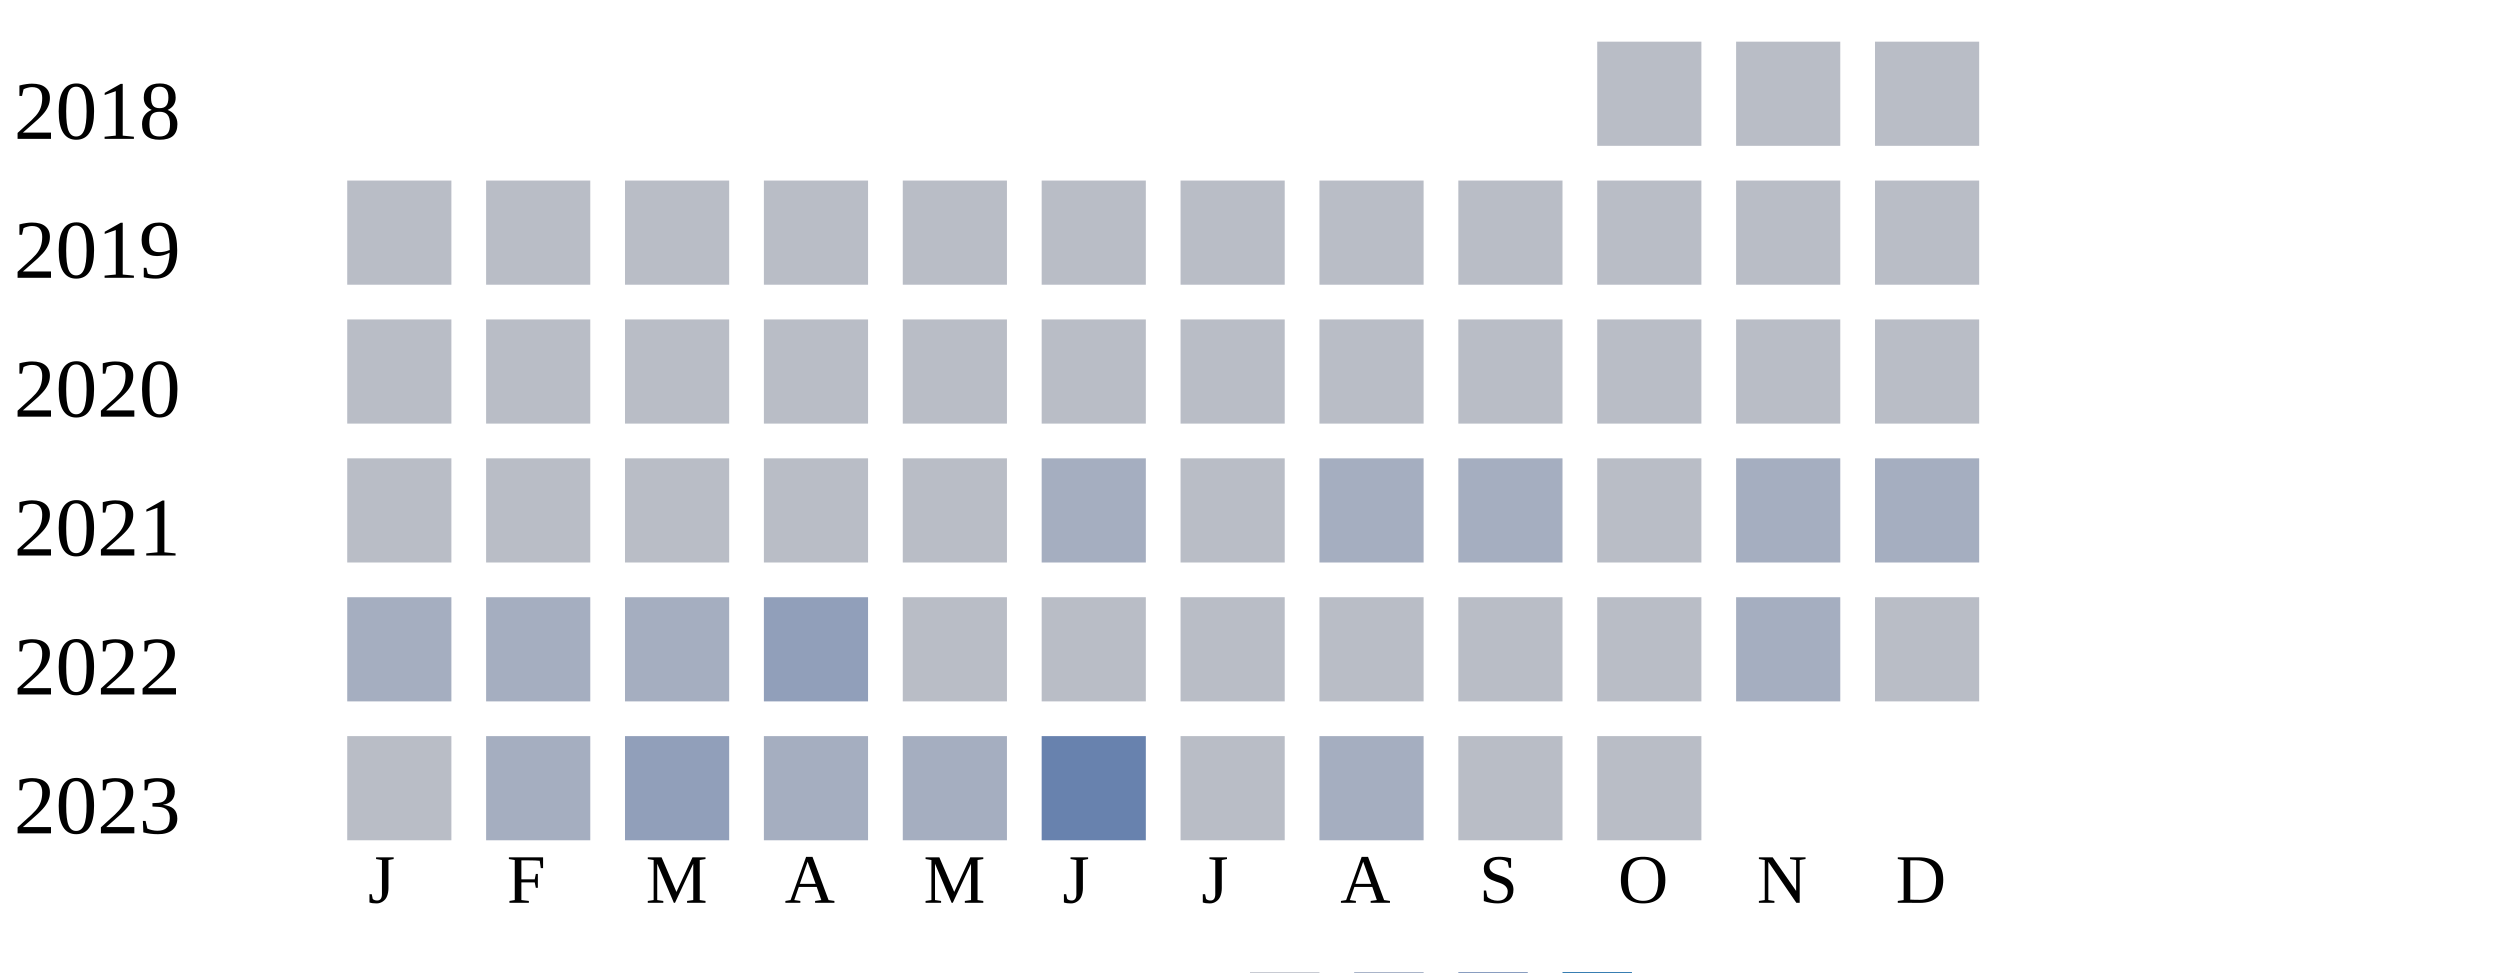
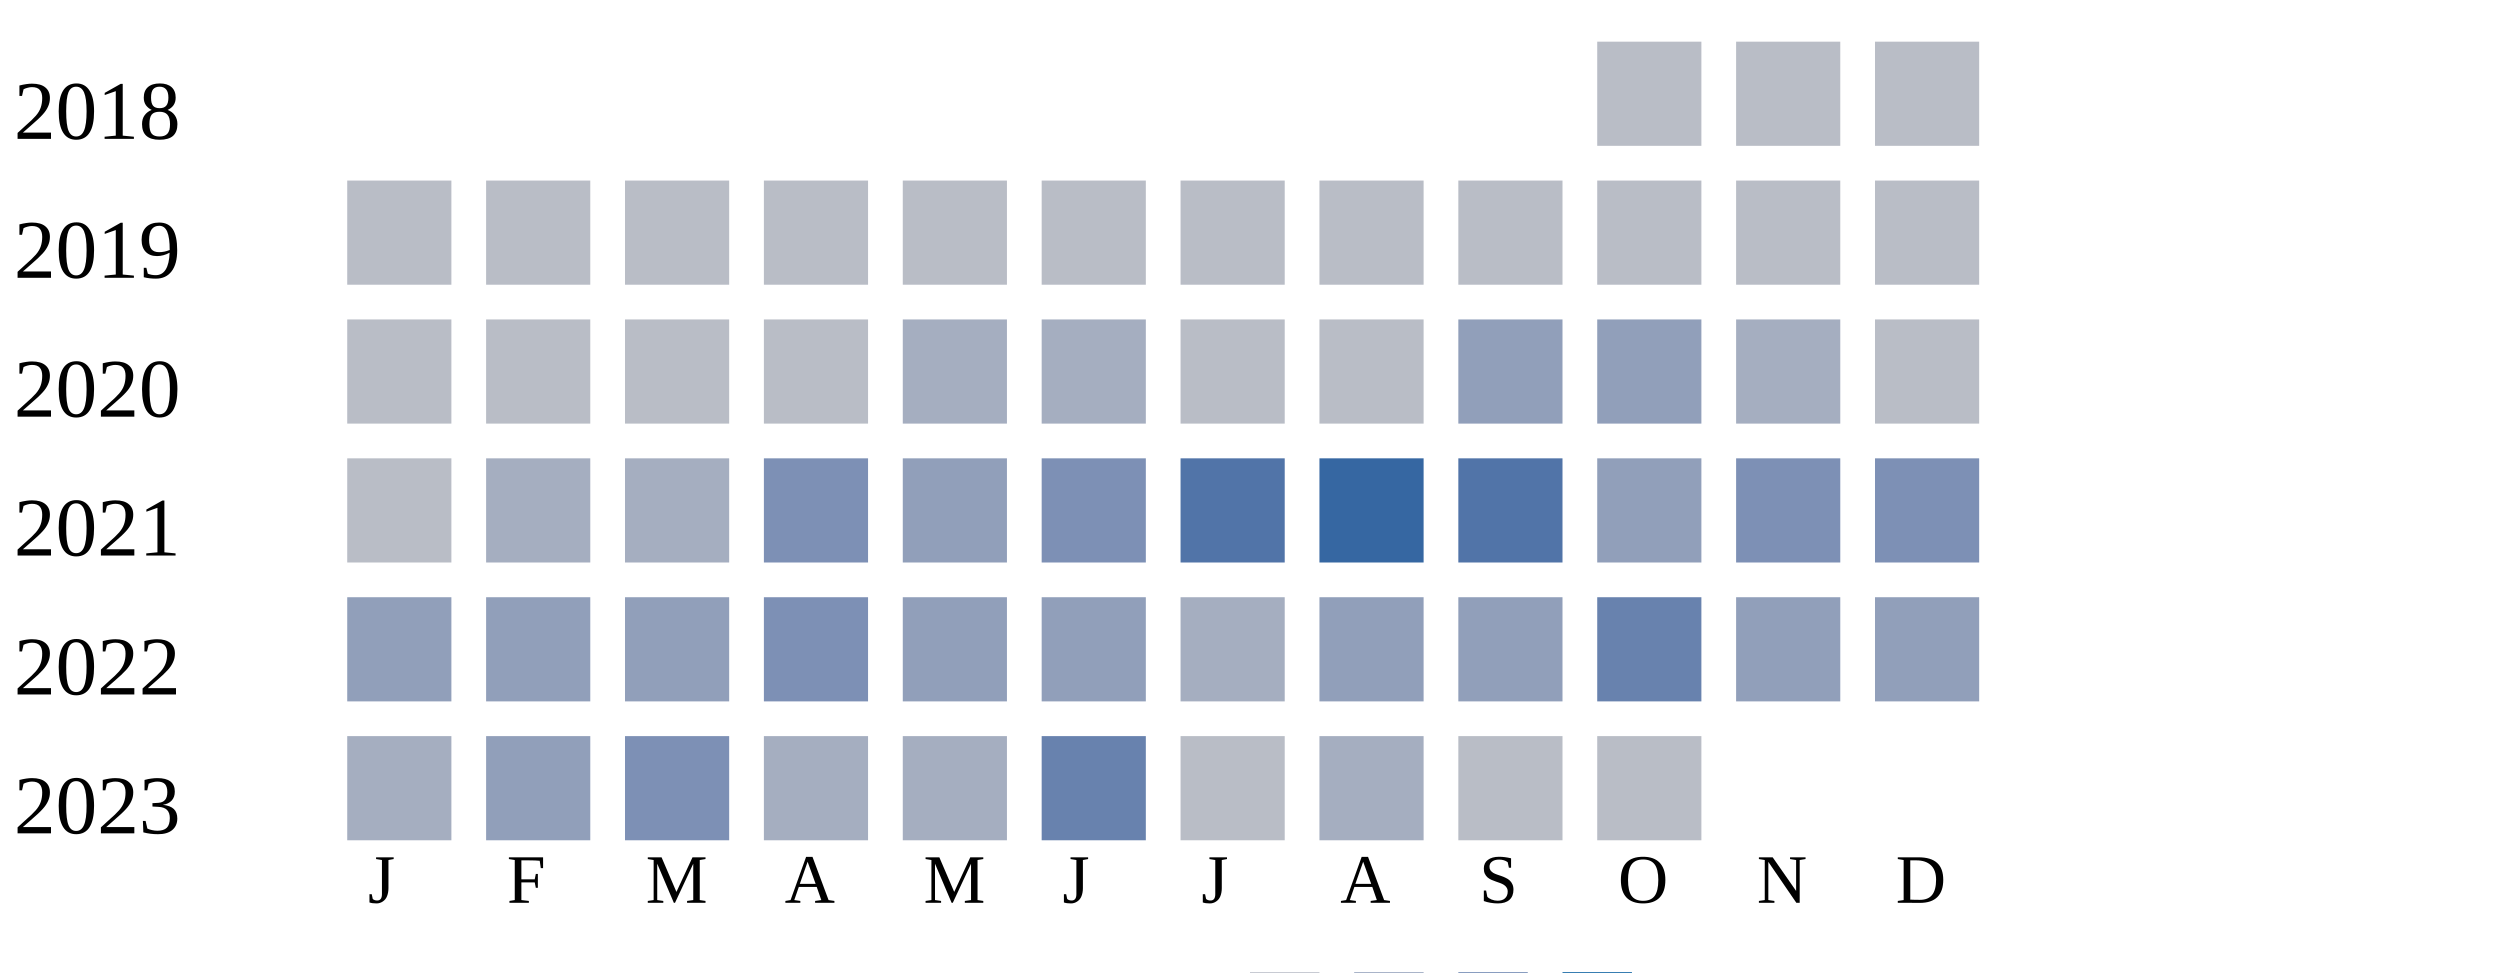
<svg xmlns="http://www.w3.org/2000/svg" width="360" height="140">
  <g transform="translate(0 0)">
    <text x="2" y="20">2018</text>
    <rect x="230" y="6" width="15" height="15" fill="#b9bdc6" />
    <rect x="250" y="6" width="15" height="15" fill="#b9bdc6" />
    <rect x="270" y="6" width="15" height="15" fill="#b9bdc6" />
  </g>
  <g transform="translate(0 20)">
    <text x="2" y="20">2019</text>
    <rect x="50" y="6" width="15" height="15" fill="#b9bdc6" />
    <rect x="70" y="6" width="15" height="15" fill="#b9bdc6" />
    <rect x="90" y="6" width="15" height="15" fill="#b9bdc6" />
    <rect x="110" y="6" width="15" height="15" fill="#b9bdc6" />
    <rect x="130" y="6" width="15" height="15" fill="#b9bdc6" />
    <rect x="150" y="6" width="15" height="15" fill="#b9bdc6" />
    <rect x="170" y="6" width="15" height="15" fill="#b9bdc6" />
    <rect x="190" y="6" width="15" height="15" fill="#b9bdc6" />
    <rect x="210" y="6" width="15" height="15" fill="#b9bdc6" />
    <rect x="230" y="6" width="15" height="15" fill="#b9bdc6" />
    <rect x="250" y="6" width="15" height="15" fill="#b9bdc6" />
    <rect x="270" y="6" width="15" height="15" fill="#b9bdc6" />
  </g>
  <g transform="translate(0 40)">
    <text x="2" y="20">2020</text>
    <rect x="50" y="6" width="15" height="15" fill="#b9bdc6" />
    <rect x="70" y="6" width="15" height="15" fill="#b9bdc6" />
    <rect x="90" y="6" width="15" height="15" fill="#b9bdc6" />
    <rect x="110" y="6" width="15" height="15" fill="#b9bdc6" />
-     <rect x="130" y="6" width="15" height="15" fill="#b9bdc6" />
-     <rect x="150" y="6" width="15" height="15" fill="#b9bdc6" />
+     <rect x="130" y="6" width="15" height="15" fill="#a5aec0" />
+     <rect x="150" y="6" width="15" height="15" fill="#a5aec0" />
    <rect x="170" y="6" width="15" height="15" fill="#b9bdc6" />
    <rect x="190" y="6" width="15" height="15" fill="#b9bdc6" />
-     <rect x="210" y="6" width="15" height="15" fill="#b9bdc6" />
-     <rect x="230" y="6" width="15" height="15" fill="#b9bdc6" />
-     <rect x="250" y="6" width="15" height="15" fill="#b9bdc6" />
+     <rect x="210" y="6" width="15" height="15" fill="#919fba" />
+     <rect x="230" y="6" width="15" height="15" fill="#919fba" />
+     <rect x="250" y="6" width="15" height="15" fill="#a5aec0" />
    <rect x="270" y="6" width="15" height="15" fill="#b9bdc6" />
  </g>
  <g transform="translate(0 60)">
    <text x="2" y="20">2021</text>
    <rect x="50" y="6" width="15" height="15" fill="#b9bdc6" />
-     <rect x="70" y="6" width="15" height="15" fill="#b9bdc6" />
-     <rect x="90" y="6" width="15" height="15" fill="#b9bdc6" />
-     <rect x="110" y="6" width="15" height="15" fill="#b9bdc6" />
-     <rect x="130" y="6" width="15" height="15" fill="#b9bdc6" />
-     <rect x="150" y="6" width="15" height="15" fill="#a5aec0" />
-     <rect x="170" y="6" width="15" height="15" fill="#b9bdc6" />
-     <rect x="190" y="6" width="15" height="15" fill="#a5aec0" />
-     <rect x="210" y="6" width="15" height="15" fill="#a5aec0" />
-     <rect x="230" y="6" width="15" height="15" fill="#b9bdc6" />
-     <rect x="250" y="6" width="15" height="15" fill="#a5aec0" />
-     <rect x="270" y="6" width="15" height="15" fill="#a5aec0" />
+     <rect x="70" y="6" width="15" height="15" fill="#a5aec0" />
+     <rect x="90" y="6" width="15" height="15" fill="#a5aec0" />
+     <rect x="110" y="6" width="15" height="15" fill="#7d90b5" />
+     <rect x="130" y="6" width="15" height="15" fill="#919fba" />
+     <rect x="150" y="6" width="15" height="15" fill="#7d90b5" />
+     <rect x="170" y="6" width="15" height="15" fill="#5174a8" />
+     <rect x="190" y="6" width="15" height="15" fill="#3667a2" />
+     <rect x="210" y="6" width="15" height="15" fill="#5174a8" />
+     <rect x="230" y="6" width="15" height="15" fill="#919fba" />
+     <rect x="250" y="6" width="15" height="15" fill="#7d90b5" />
+     <rect x="270" y="6" width="15" height="15" fill="#7d90b5" />
  </g>
  <g transform="translate(0 80)">
    <text x="2" y="20">2022</text>
-     <rect x="50" y="6" width="15" height="15" fill="#a5aec0" />
-     <rect x="70" y="6" width="15" height="15" fill="#a5aec0" />
-     <rect x="90" y="6" width="15" height="15" fill="#a5aec0" />
-     <rect x="110" y="6" width="15" height="15" fill="#919fba" />
-     <rect x="130" y="6" width="15" height="15" fill="#b9bdc6" />
-     <rect x="150" y="6" width="15" height="15" fill="#b9bdc6" />
-     <rect x="170" y="6" width="15" height="15" fill="#b9bdc6" />
-     <rect x="190" y="6" width="15" height="15" fill="#b9bdc6" />
-     <rect x="210" y="6" width="15" height="15" fill="#b9bdc6" />
-     <rect x="230" y="6" width="15" height="15" fill="#b9bdc6" />
-     <rect x="250" y="6" width="15" height="15" fill="#a5aec0" />
-     <rect x="270" y="6" width="15" height="15" fill="#b9bdc6" />
+     <rect x="50" y="6" width="15" height="15" fill="#919fba" />
+     <rect x="70" y="6" width="15" height="15" fill="#919fba" />
+     <rect x="90" y="6" width="15" height="15" fill="#919fba" />
+     <rect x="110" y="6" width="15" height="15" fill="#7d90b5" />
+     <rect x="130" y="6" width="15" height="15" fill="#919fba" />
+     <rect x="150" y="6" width="15" height="15" fill="#919fba" />
+     <rect x="170" y="6" width="15" height="15" fill="#a5aec0" />
+     <rect x="190" y="6" width="15" height="15" fill="#919fba" />
+     <rect x="210" y="6" width="15" height="15" fill="#919fba" />
+     <rect x="230" y="6" width="15" height="15" fill="#6882ae" />
+     <rect x="250" y="6" width="15" height="15" fill="#919fba" />
+     <rect x="270" y="6" width="15" height="15" fill="#919fba" />
  </g>
  <g transform="translate(0 100)">
    <text x="2" y="20">2023</text>
-     <rect x="50" y="6" width="15" height="15" fill="#b9bdc6" />
-     <rect x="70" y="6" width="15" height="15" fill="#a5aec0" />
-     <rect x="90" y="6" width="15" height="15" fill="#919fba" />
+     <rect x="50" y="6" width="15" height="15" fill="#a5aec0" />
+     <rect x="70" y="6" width="15" height="15" fill="#919fba" />
+     <rect x="90" y="6" width="15" height="15" fill="#7d90b5" />
    <rect x="110" y="6" width="15" height="15" fill="#a5aec0" />
    <rect x="130" y="6" width="15" height="15" fill="#a5aec0" />
    <rect x="150" y="6" width="15" height="15" fill="#6882ae" />
    <rect x="170" y="6" width="15" height="15" fill="#b9bdc6" />
    <rect x="190" y="6" width="15" height="15" fill="#a5aec0" />
    <rect x="210" y="6" width="15" height="15" fill="#b9bdc6" />
    <rect x="230" y="6" width="15" height="15" fill="#b9bdc6" />
  </g>
  <text style="font-size: 10px; text-align: center" x="53" y="130">J</text>
  <text style="font-size: 10px; text-align: center" x="73" y="130">F</text>
  <text style="font-size: 10px; text-align: center" x="93" y="130">M</text>
  <text style="font-size: 10px; text-align: center" x="113" y="130">A</text>
  <text style="font-size: 10px; text-align: center" x="133" y="130">M</text>
  <text style="font-size: 10px; text-align: center" x="153" y="130">J</text>
  <text style="font-size: 10px; text-align: center" x="173" y="130">J</text>
  <text style="font-size: 10px; text-align: center" x="193" y="130">A</text>
  <text style="font-size: 10px; text-align: center" x="213" y="130">S</text>
  <text style="font-size: 10px; text-align: center" x="233" y="130">O</text>
  <text style="font-size: 10px; text-align: center" x="253" y="130">N</text>
  <text style="font-size: 10px; text-align: center" x="273" y="130">D</text>
  <text style="font-size: 10px;" x="155" y="149">Less</text>
  <rect fill="#b9bdc6" width="10" height="10" x="180" y="140" />
  <rect fill="#919fba" width="10" height="10" x="195" y="140" />
  <rect fill="#6882ae" width="10" height="10" x="210" y="140" />
  <rect fill="#005a9c" width="10" height="10" x="225" y="140" />
  <text x="240" y="149" style="font-size: 10px;">More</text>
</svg>
